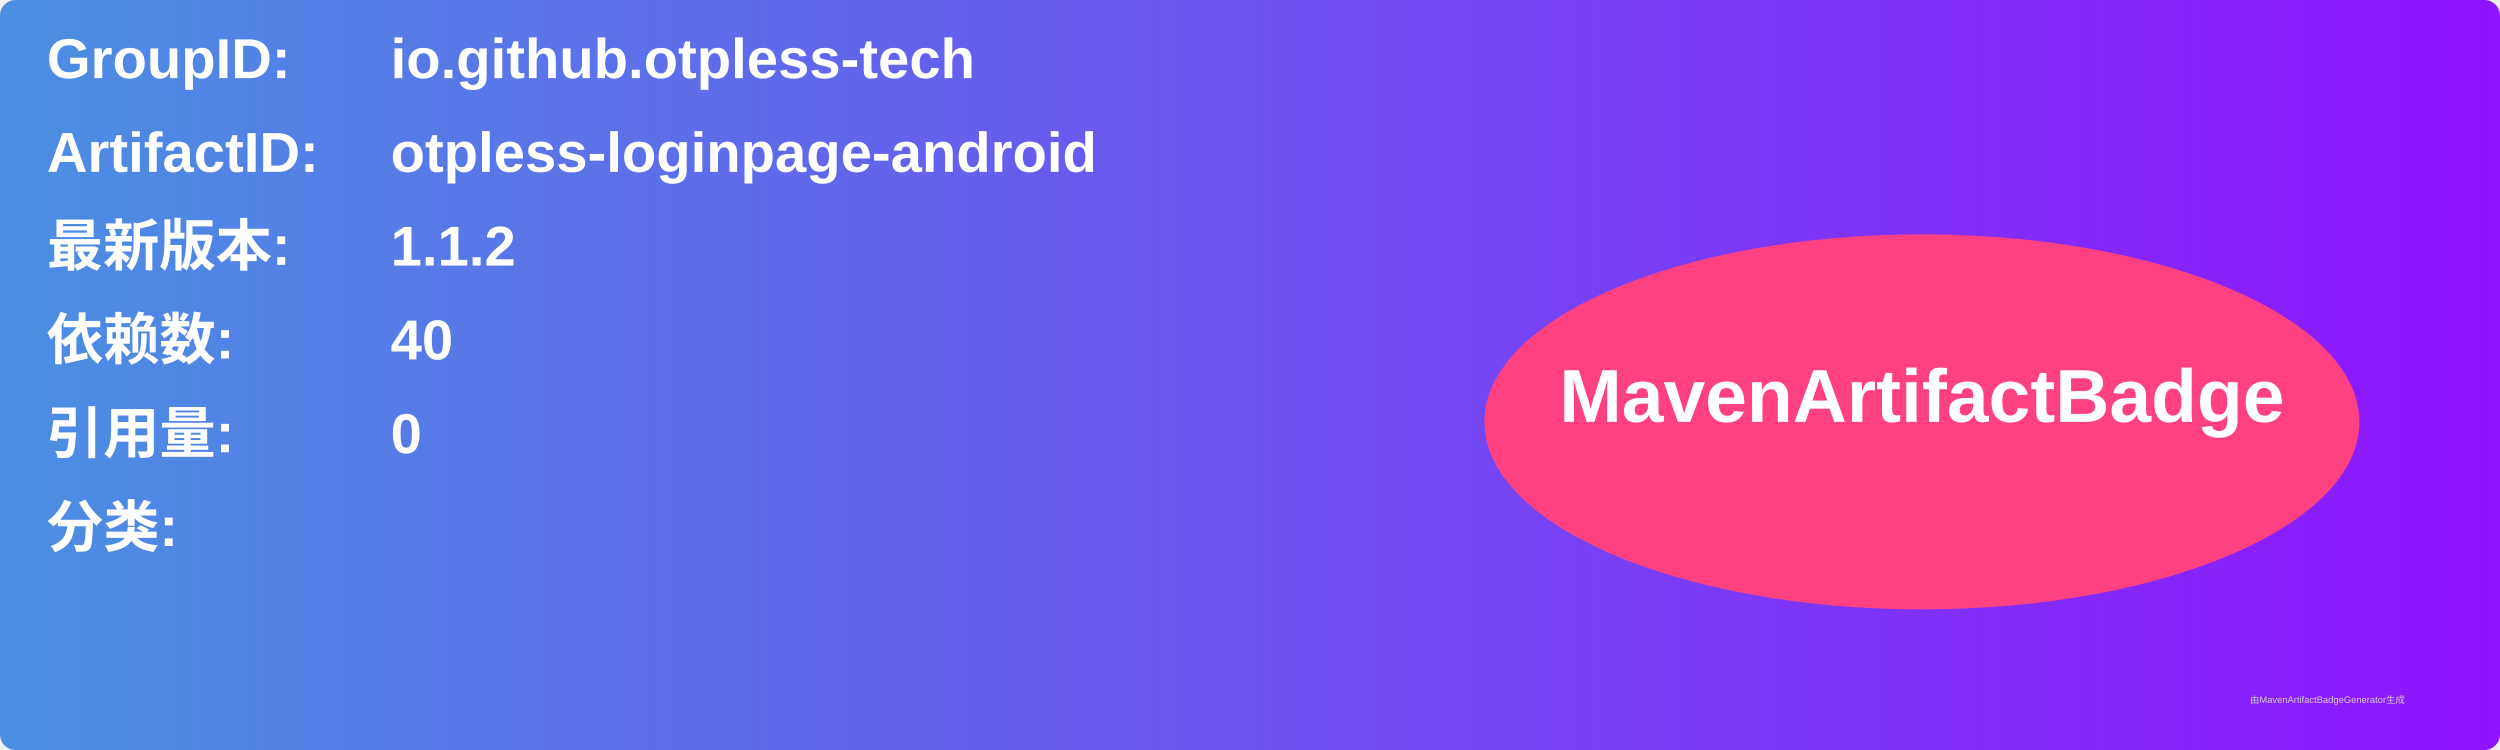
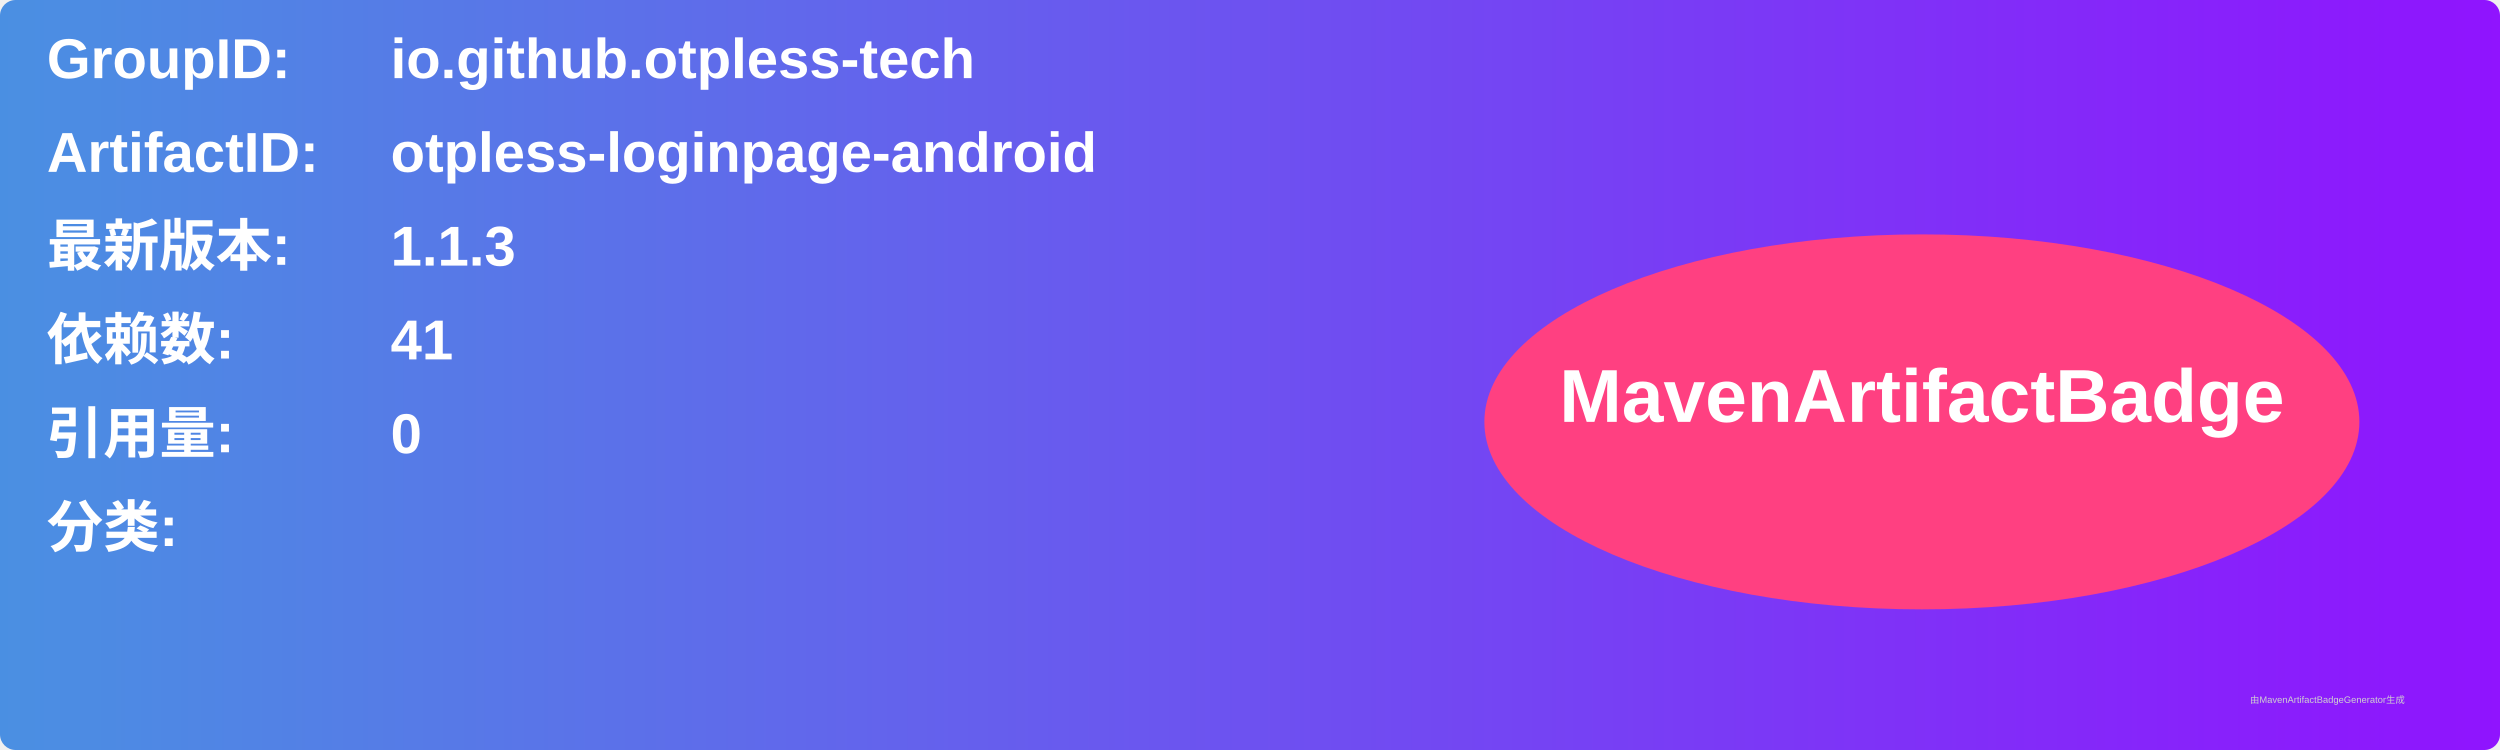
<svg xmlns="http://www.w3.org/2000/svg" width="800" height="240" viewBox="0 0 800 240">
  <linearGradient id="grad" x1="0%" y1="0%" x2="100%" y2="0%">
    <stop offset="0%" stop-color="#4a90e2" />
    <stop offset="100%" stop-color="#9013fe" />
  </linearGradient>
  <rect width="100%" height="100%" rx="5" ry="5" fill="url(#grad)" />
  <g transform="translate(15, 15)">
    <text x="0" y="10" font-family="Arial" font-size="18" fill="white" font-weight="bold" width="260">GroupID:</text>
    <text x="110" y="10" font-family="Arial" font-size="18" fill="white" font-weight="bold" width="460">io.github.otpless-tech</text>
    <text x="0" y="40" font-family="Arial" font-size="18" fill="white" font-weight="bold" width="260">ArtifactID:</text>
    <text x="110" y="40" font-family="Arial" font-size="18" fill="white" font-weight="bold" width="460">otpless-loginpage-android</text>
    <text x="0" y="70" font-family="Arial" font-size="18" fill="white" font-weight="bold">最新版本:</text>
    <text x="110" y="70" font-family="Arial" font-size="18" fill="white" font-weight="bold">
-       <tspan font-weight="bold">1.1.2</tspan>
+       <tspan font-weight="bold">1.1.3</tspan>
    </text>
    <text x="0" y="100" font-family="Arial" font-size="18" fill="white" font-weight="bold">依赖数: </text>
    <text x="110" y="100" font-family="Arial" font-size="18" fill="white">
-       <tspan font-weight="bold">40</tspan>
+       <tspan font-weight="bold">41</tspan>
    </text>
    <text x="0" y="130" font-family="Arial" font-size="18" fill="white" font-weight="bold">引用量: </text>
    <text x="110" y="130" font-family="Arial" font-size="18" fill="white">
      <tspan font-weight="bold">0</tspan>
    </text>
    <text x="0" y="160" font-family="Arial" font-size="18" fill="white" font-weight="bold">分类:</text>
    <text x="10" y="190" font-family="Arial" font-size="10" fill="white">
      <tspan font-weight="bold" />
    </text>
    <ellipse cx="600" cy="120" rx="140" ry="60" fill="#ff4081" />
    <text x="600" y="120" text-anchor="middle" font-family="Arial" font-size="24" fill="white" font-weight="bold">MavenArtifactBadge</text>
  </g>
  <text x="720" y="225" font-family="Arial" font-size="3" fill="#d0d0d0">由MavenArtifactBadgeGenerator生成</text>
</svg>
